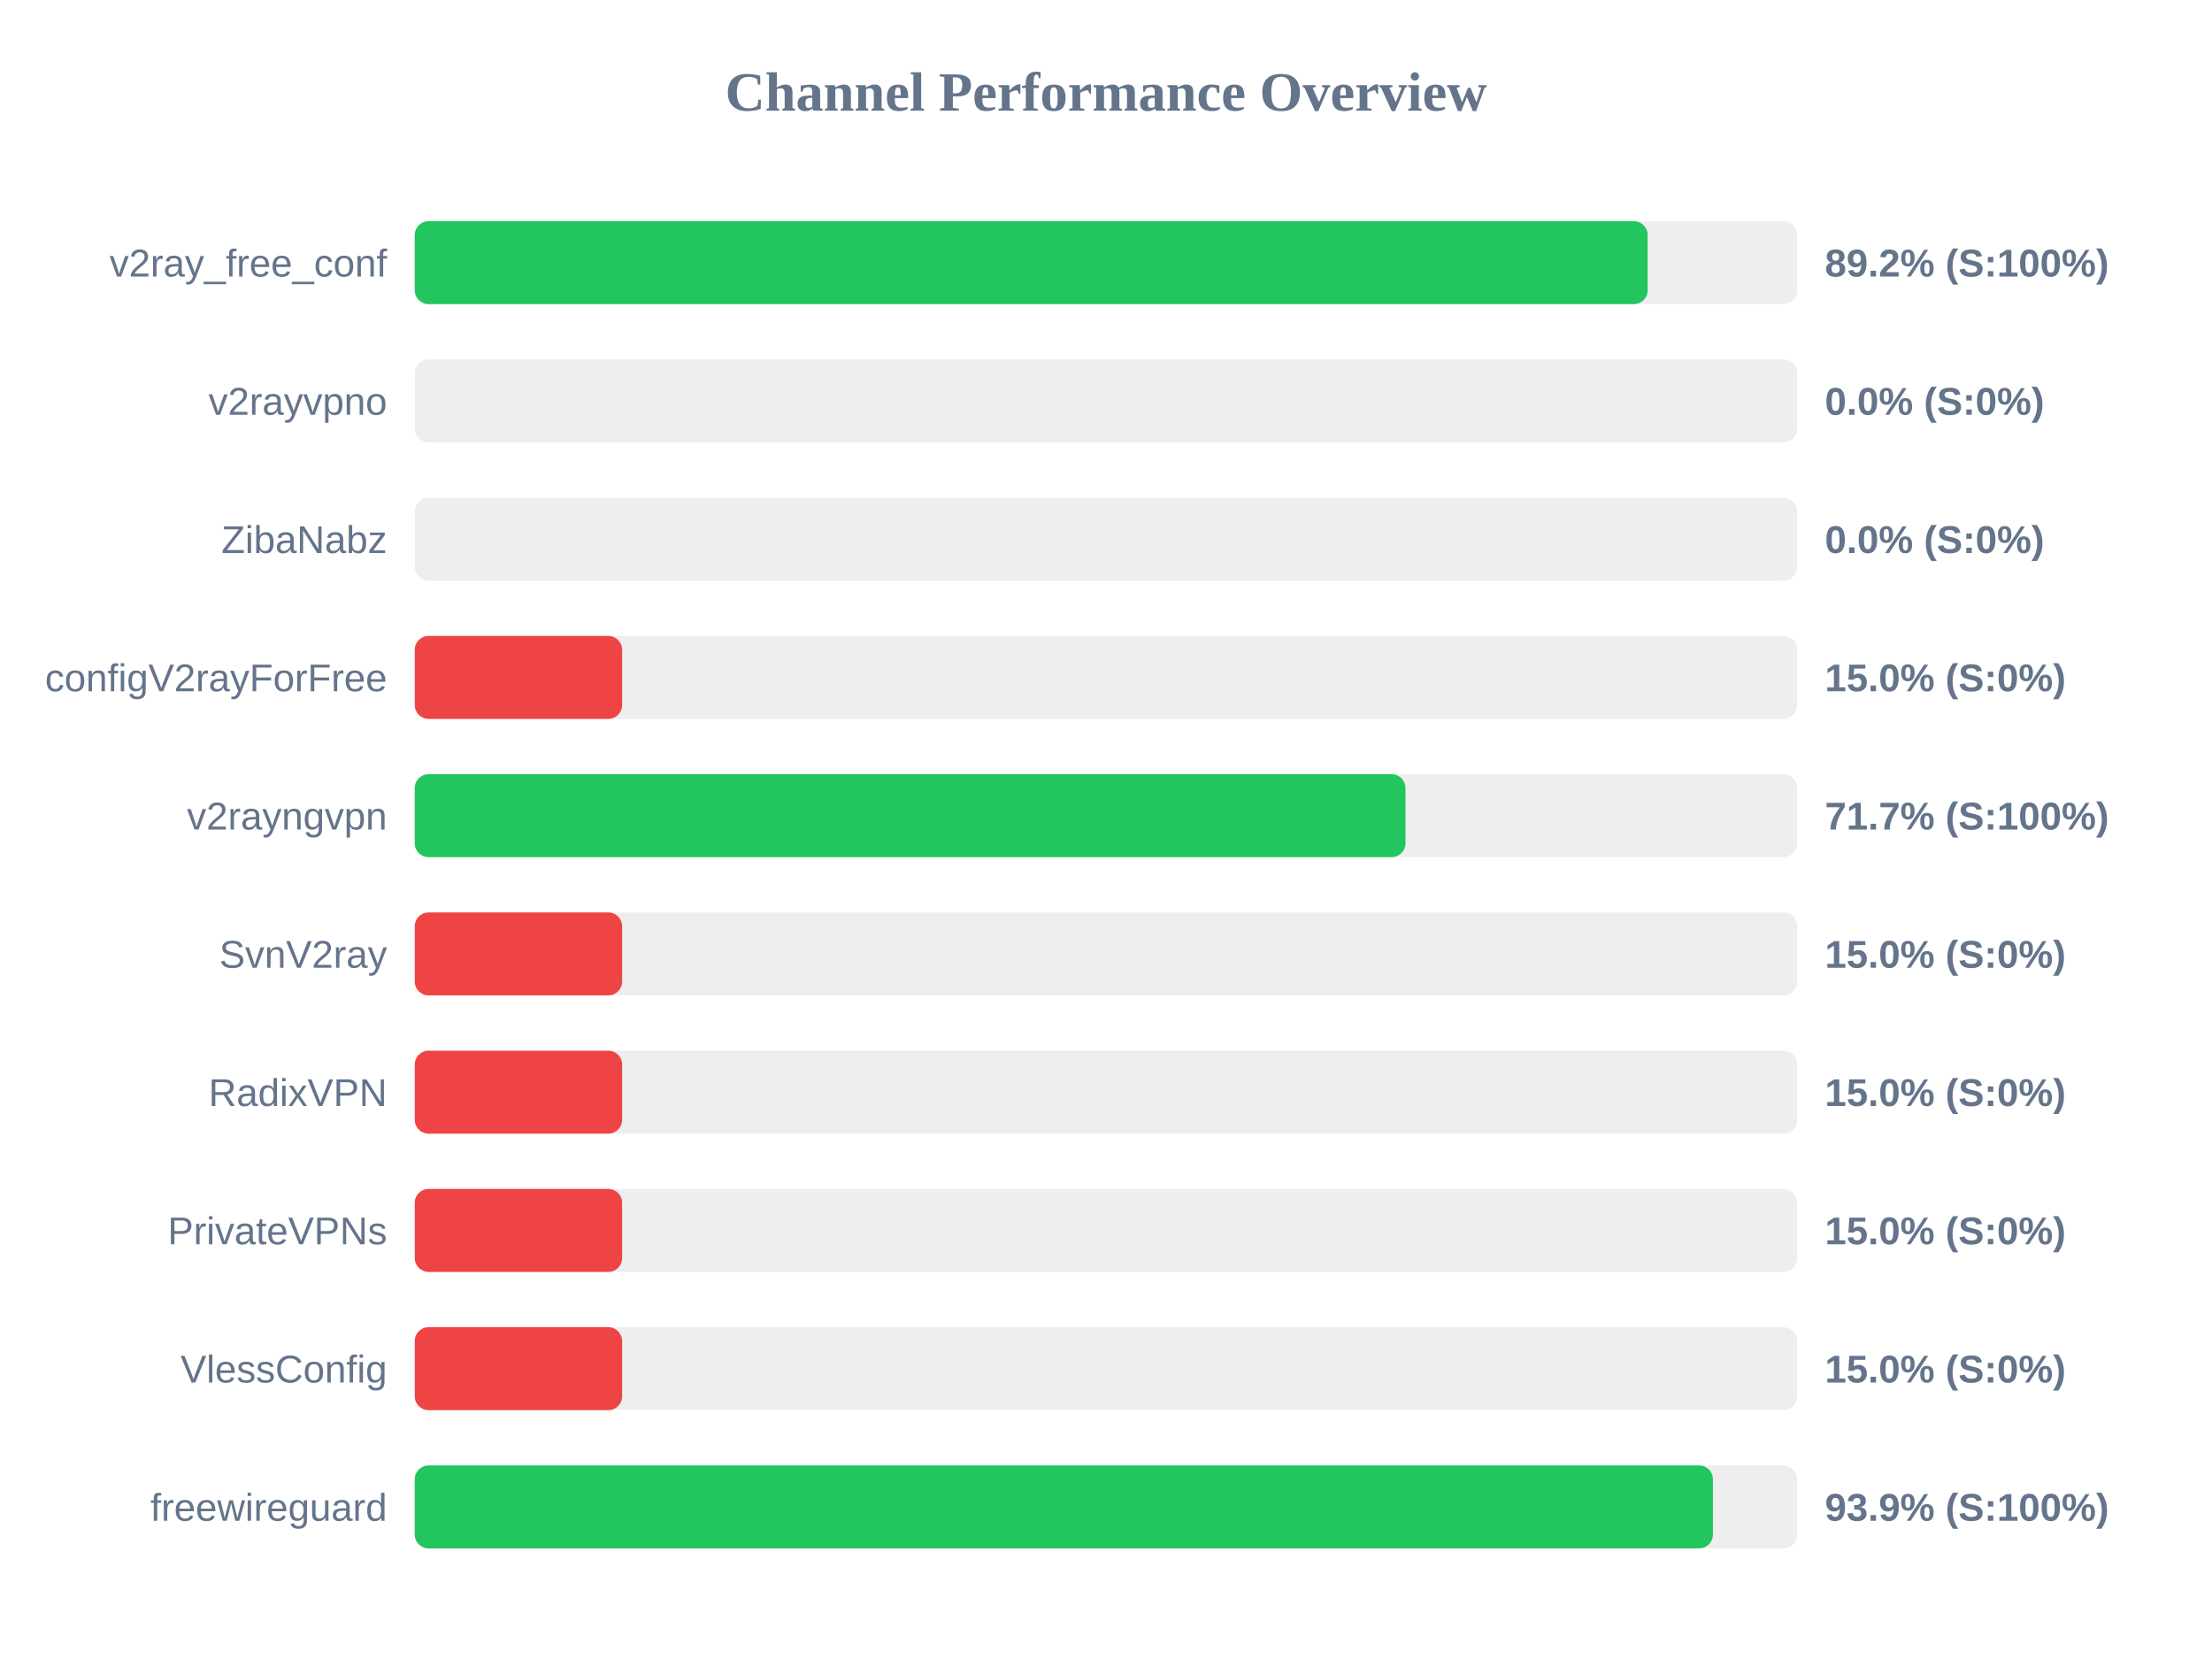
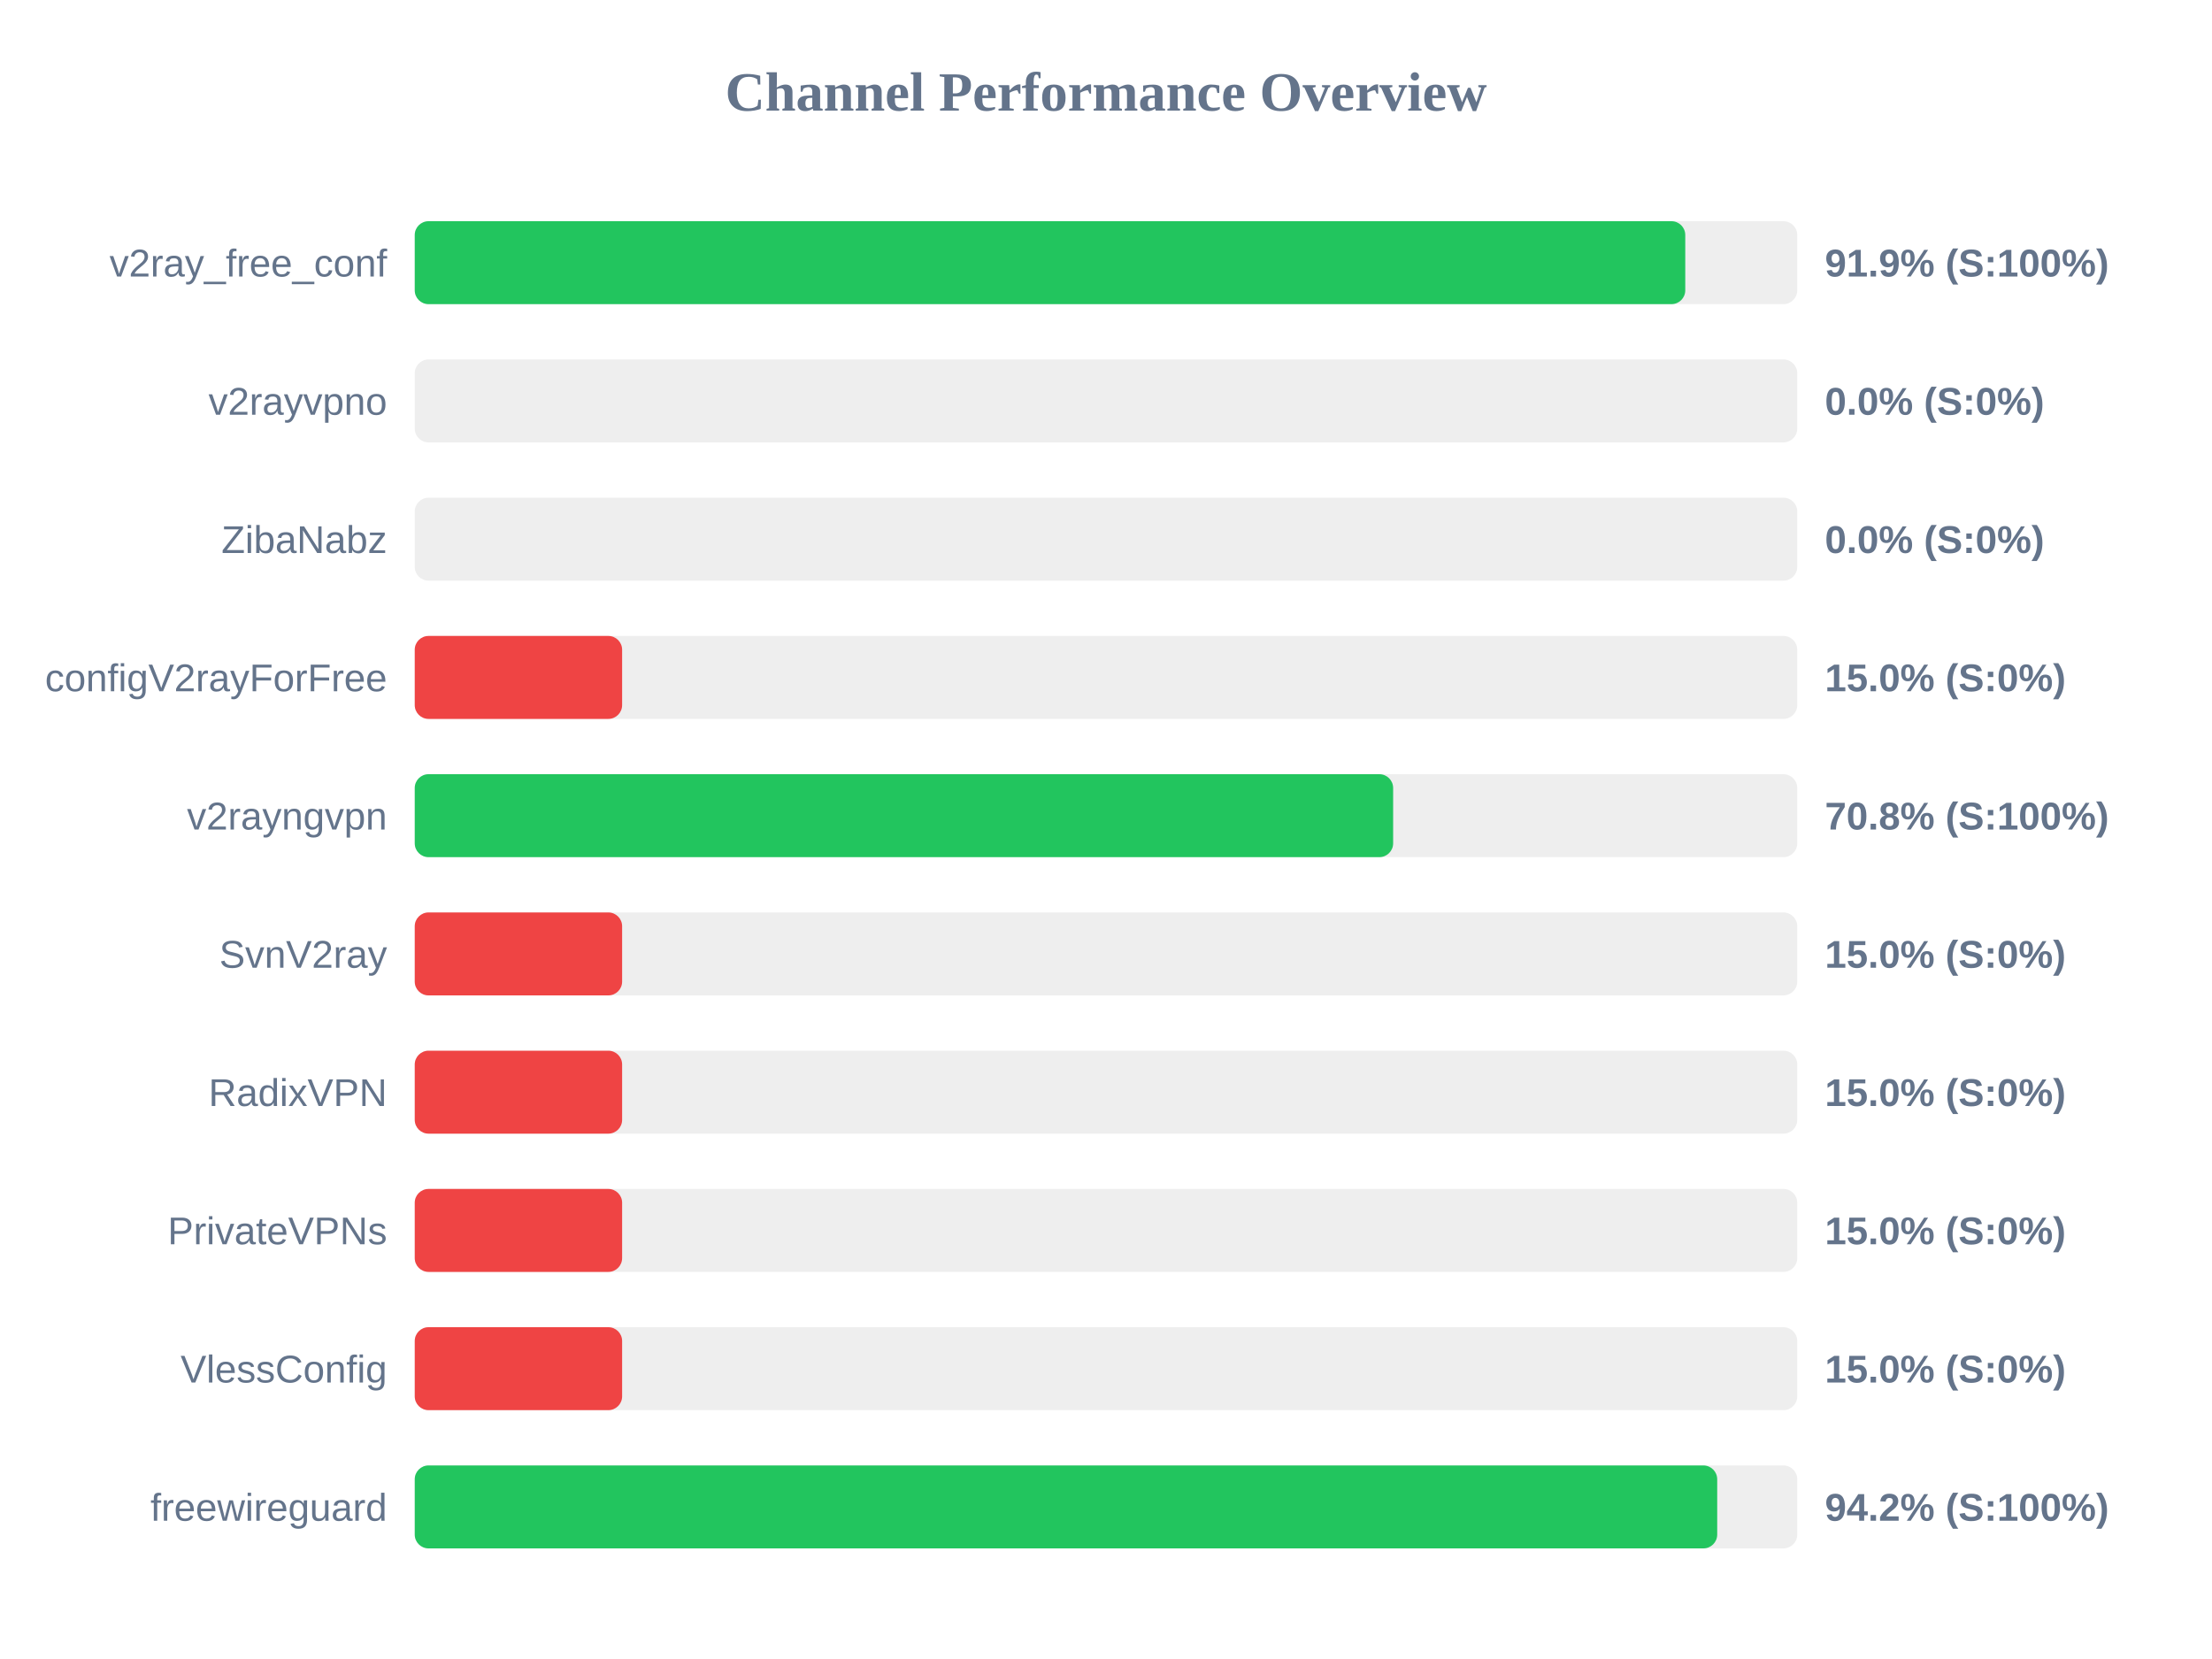
<svg xmlns="http://www.w3.org/2000/svg" width="800" height="600" version="1.1">
  <style>
        .row { font: 14px Arial; fill: #64748b; }
        .score { font: bold 14px Arial; fill: #64748b; }
    </style>
  <text x="400" y="40" text-anchor="middle" font-size="20px" font-weight="bold" fill="#64748b">Channel Performance Overview</text>
  <rect x="150" y="80" width="500" height="30" fill="#eee" rx="5" />
-   <rect x="150" y="80" width="445.9" height="30" fill="#22c55e" rx="5" />
+   <rect x="150" y="80" width="459.5" height="30" fill="#22c55e" rx="5" />
  <text x="140" y="100" text-anchor="end" class="row">v2ray_free_conf</text>
-   <text x="660" y="100" text-anchor="start" class="score">89.2% (S:100%)</text>
+   <text x="660" y="100" text-anchor="start" class="score">91.9% (S:100%)</text>
  <rect x="150" y="130" width="500" height="30" fill="#eee" rx="5" />
  <rect x="150" y="130" width="0.0" height="30" fill="#ef4444" rx="5" />
  <text x="140" y="150" text-anchor="end" class="row">v2rayvpno</text>
  <text x="660" y="150" text-anchor="start" class="score">0.0% (S:0%)</text>
  <rect x="150" y="180" width="500" height="30" fill="#eee" rx="5" />
  <rect x="150" y="180" width="0.0" height="30" fill="#ef4444" rx="5" />
  <text x="140" y="200" text-anchor="end" class="row">ZibaNabz</text>
  <text x="660" y="200" text-anchor="start" class="score">0.0% (S:0%)</text>
  <rect x="150" y="230" width="500" height="30" fill="#eee" rx="5" />
  <rect x="150" y="230" width="75.0" height="30" fill="#ef4444" rx="5" />
  <text x="140" y="250" text-anchor="end" class="row">configV2rayForFree</text>
  <text x="660" y="250" text-anchor="start" class="score">15.0% (S:0%)</text>
  <rect x="150" y="280" width="500" height="30" fill="#eee" rx="5" />
-   <rect x="150" y="280" width="358.3" height="30" fill="#22c55e" rx="5" />
+   <rect x="150" y="280" width="353.85" height="30" fill="#22c55e" rx="5" />
  <text x="140" y="300" text-anchor="end" class="row">v2rayngvpn</text>
-   <text x="660" y="300" text-anchor="start" class="score">71.7% (S:100%)</text>
+   <text x="660" y="300" text-anchor="start" class="score">70.8% (S:100%)</text>
  <rect x="150" y="330" width="500" height="30" fill="#eee" rx="5" />
  <rect x="150" y="330" width="75.0" height="30" fill="#ef4444" rx="5" />
  <text x="140" y="350" text-anchor="end" class="row">SvnV2ray</text>
  <text x="660" y="350" text-anchor="start" class="score">15.0% (S:0%)</text>
  <rect x="150" y="380" width="500" height="30" fill="#eee" rx="5" />
  <rect x="150" y="380" width="75.0" height="30" fill="#ef4444" rx="5" />
  <text x="140" y="400" text-anchor="end" class="row">RadixVPN</text>
  <text x="660" y="400" text-anchor="start" class="score">15.0% (S:0%)</text>
  <rect x="150" y="430" width="500" height="30" fill="#eee" rx="5" />
  <rect x="150" y="430" width="75.0" height="30" fill="#ef4444" rx="5" />
  <text x="140" y="450" text-anchor="end" class="row">PrivateVPNs</text>
  <text x="660" y="450" text-anchor="start" class="score">15.0% (S:0%)</text>
  <rect x="150" y="480" width="500" height="30" fill="#eee" rx="5" />
  <rect x="150" y="480" width="75.0" height="30" fill="#ef4444" rx="5" />
  <text x="140" y="500" text-anchor="end" class="row">VlessConfig</text>
  <text x="660" y="500" text-anchor="start" class="score">15.0% (S:0%)</text>
  <rect x="150" y="530" width="500" height="30" fill="#eee" rx="5" />
-   <rect x="150" y="530" width="469.5" height="30" fill="#22c55e" rx="5" />
+   <rect x="150" y="530" width="471.05" height="30" fill="#22c55e" rx="5" />
  <text x="140" y="550" text-anchor="end" class="row">freewireguard</text>
-   <text x="660" y="550" text-anchor="start" class="score">93.9% (S:100%)</text>
+   <text x="660" y="550" text-anchor="start" class="score">94.2% (S:100%)</text>
</svg>
